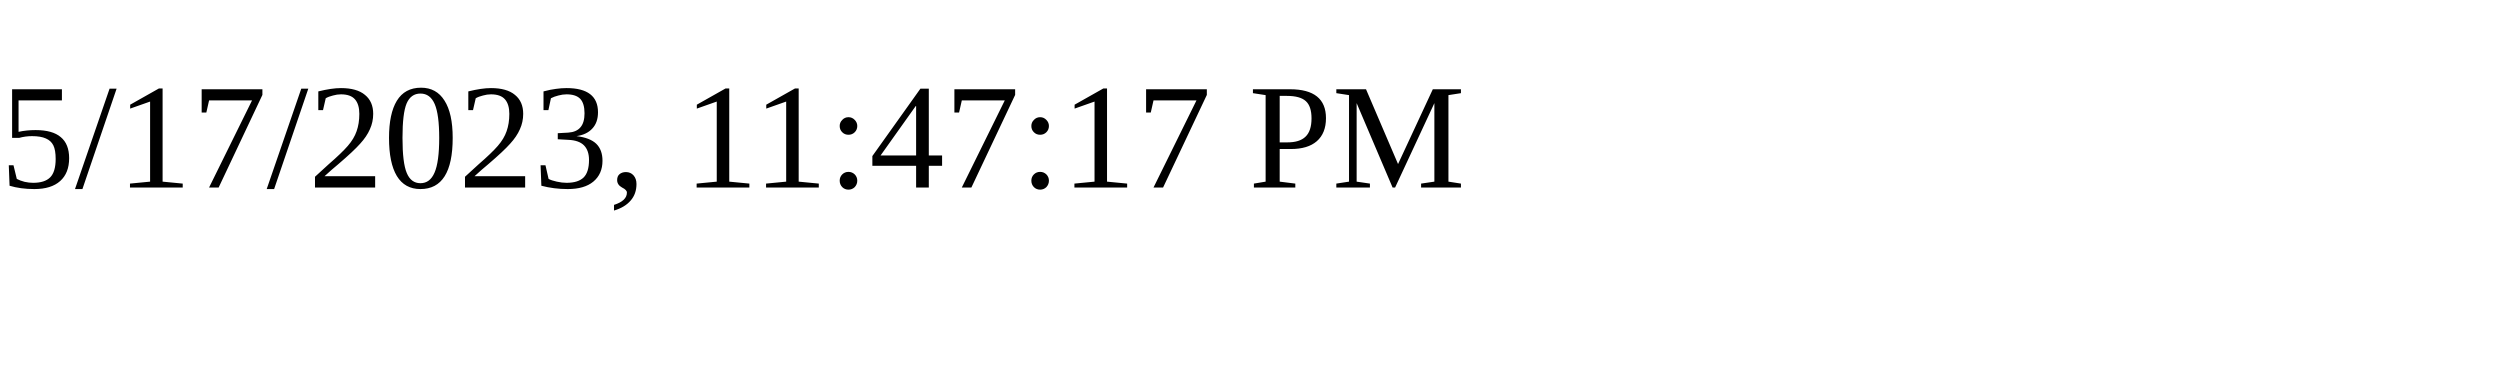
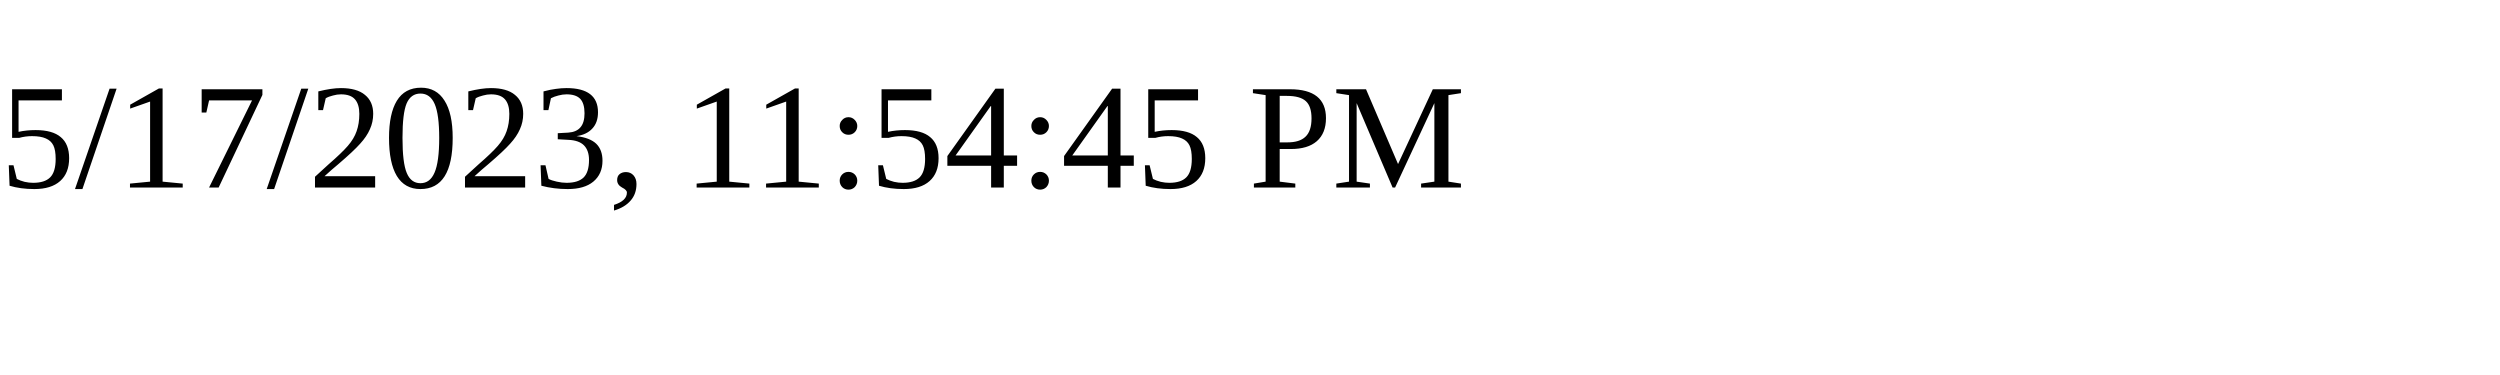
<svg xmlns="http://www.w3.org/2000/svg" height="30" width="200">
-   <text x="0" y="15">5/17/2023, 11:47:17 PM</text>
+   <text x="0" y="15">5/17/2023, 11:54:45 PM</text>
</svg>
